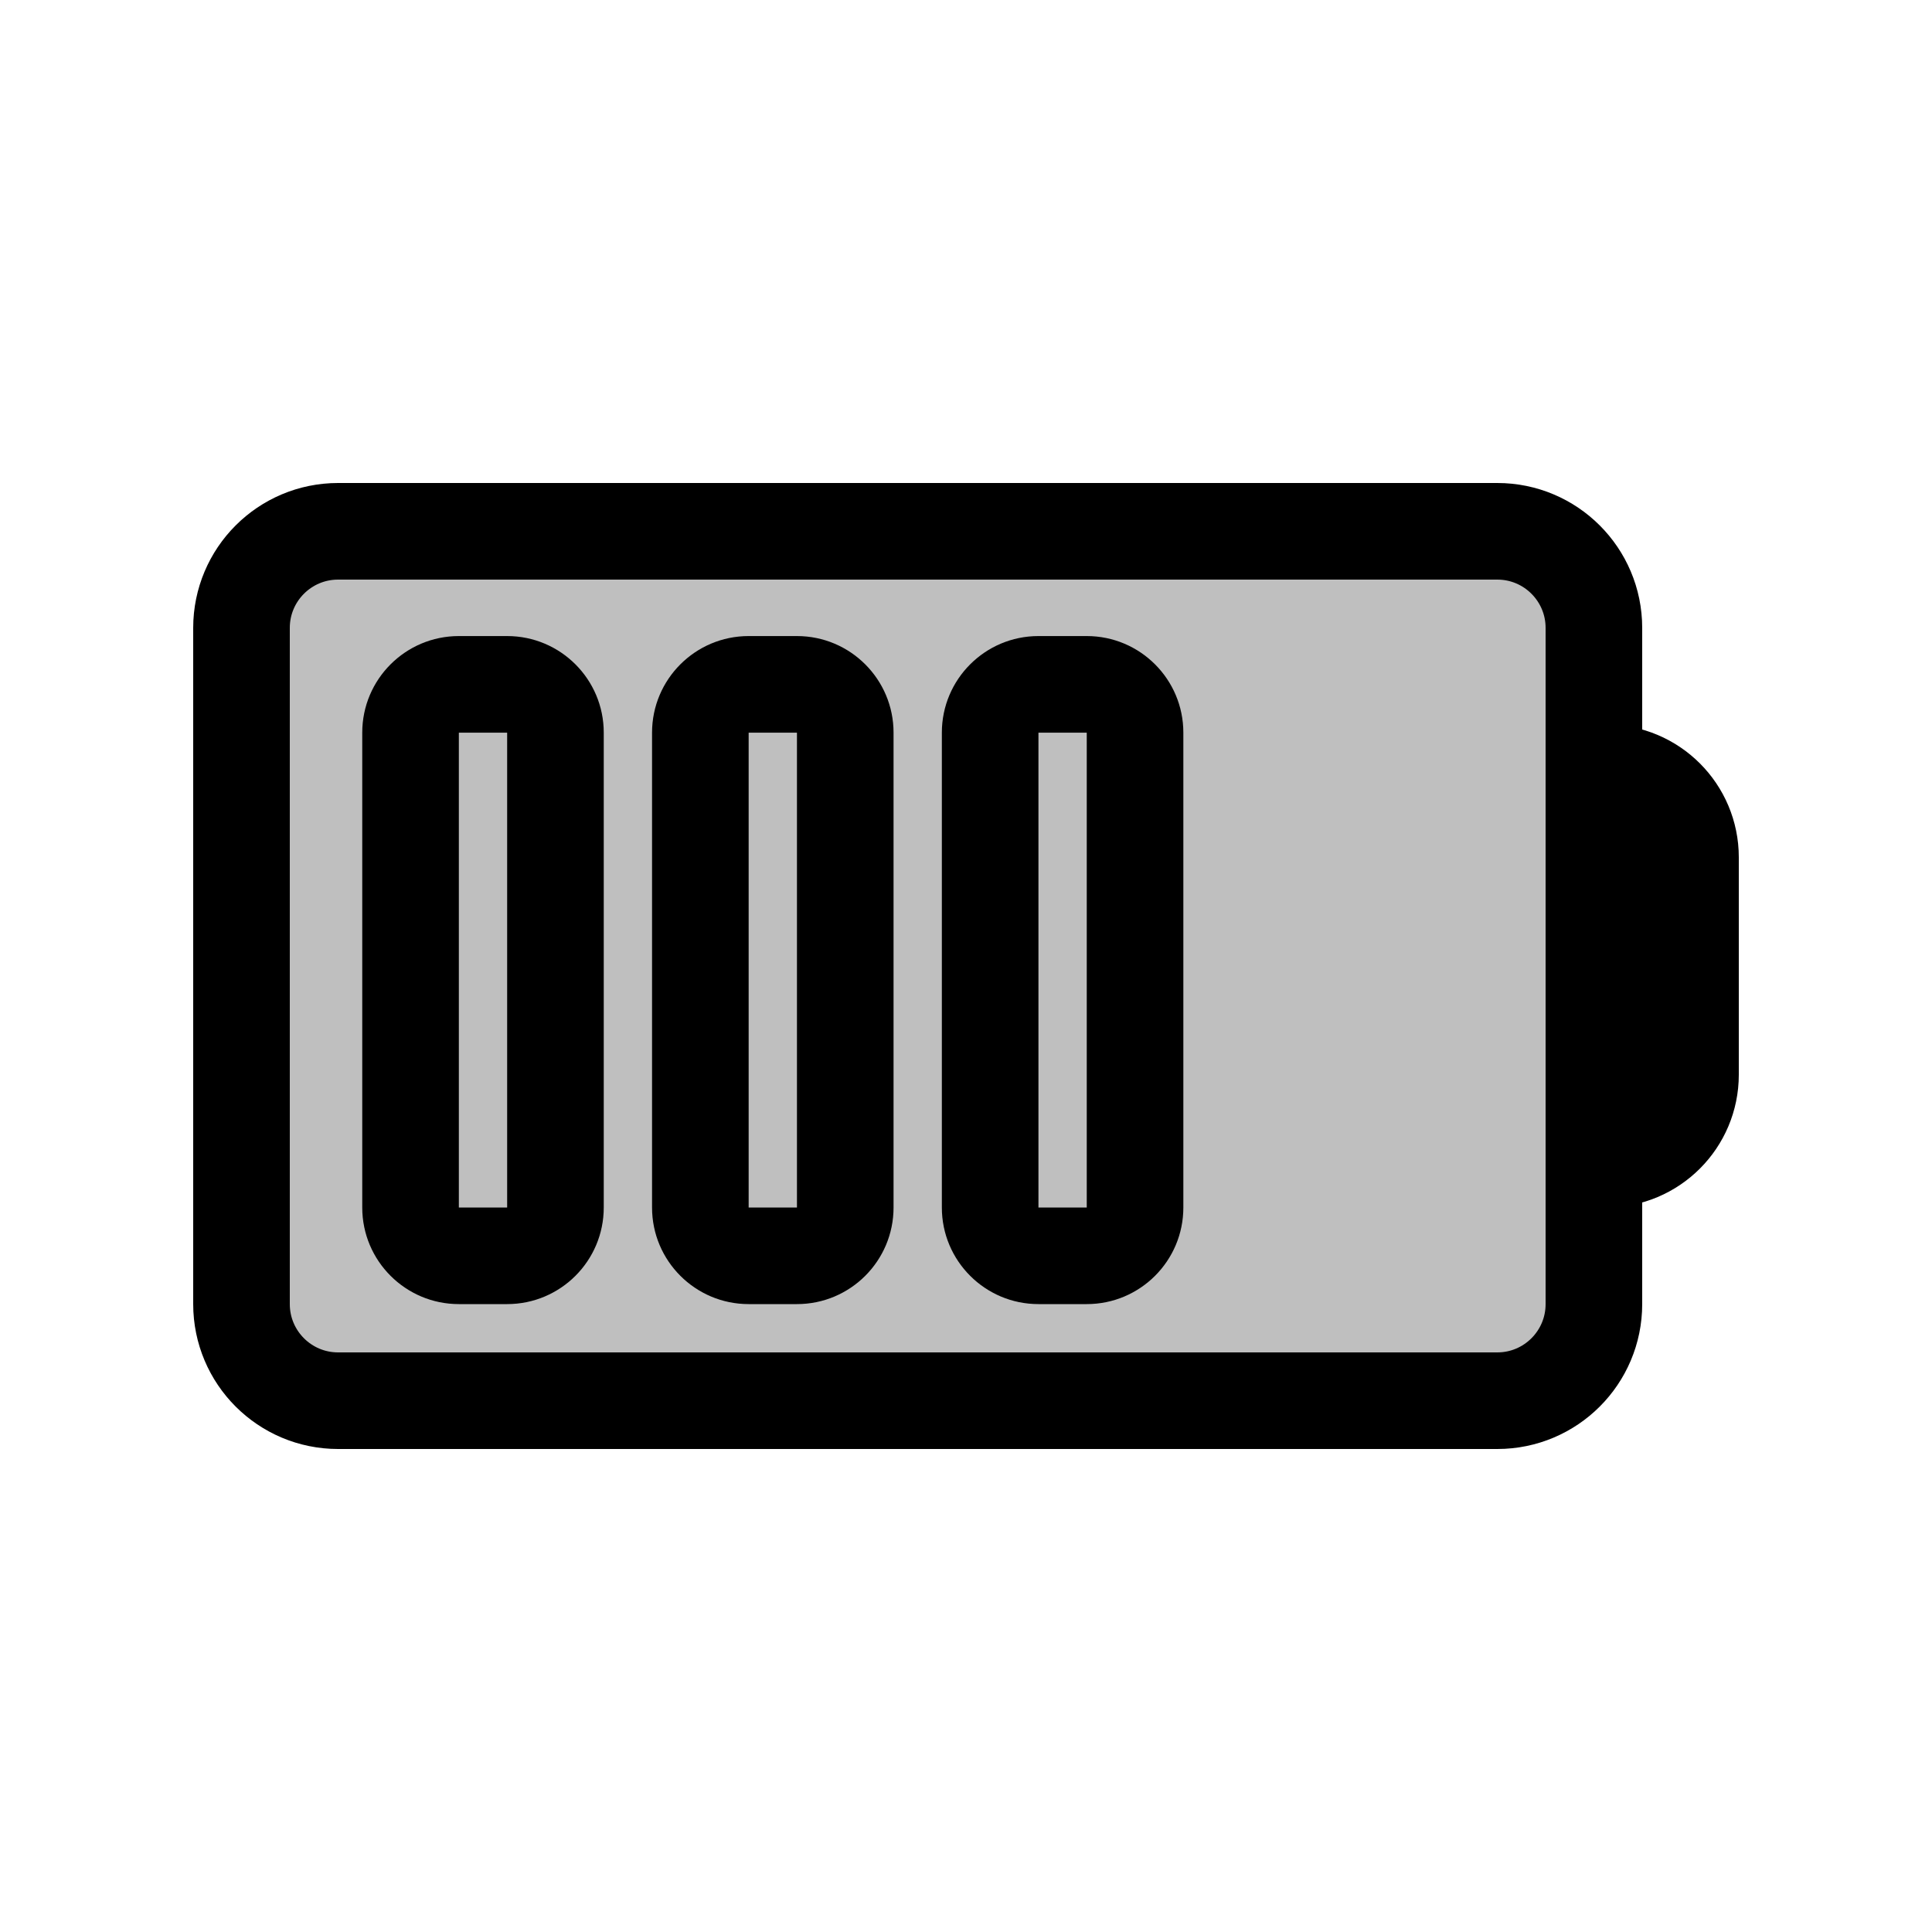
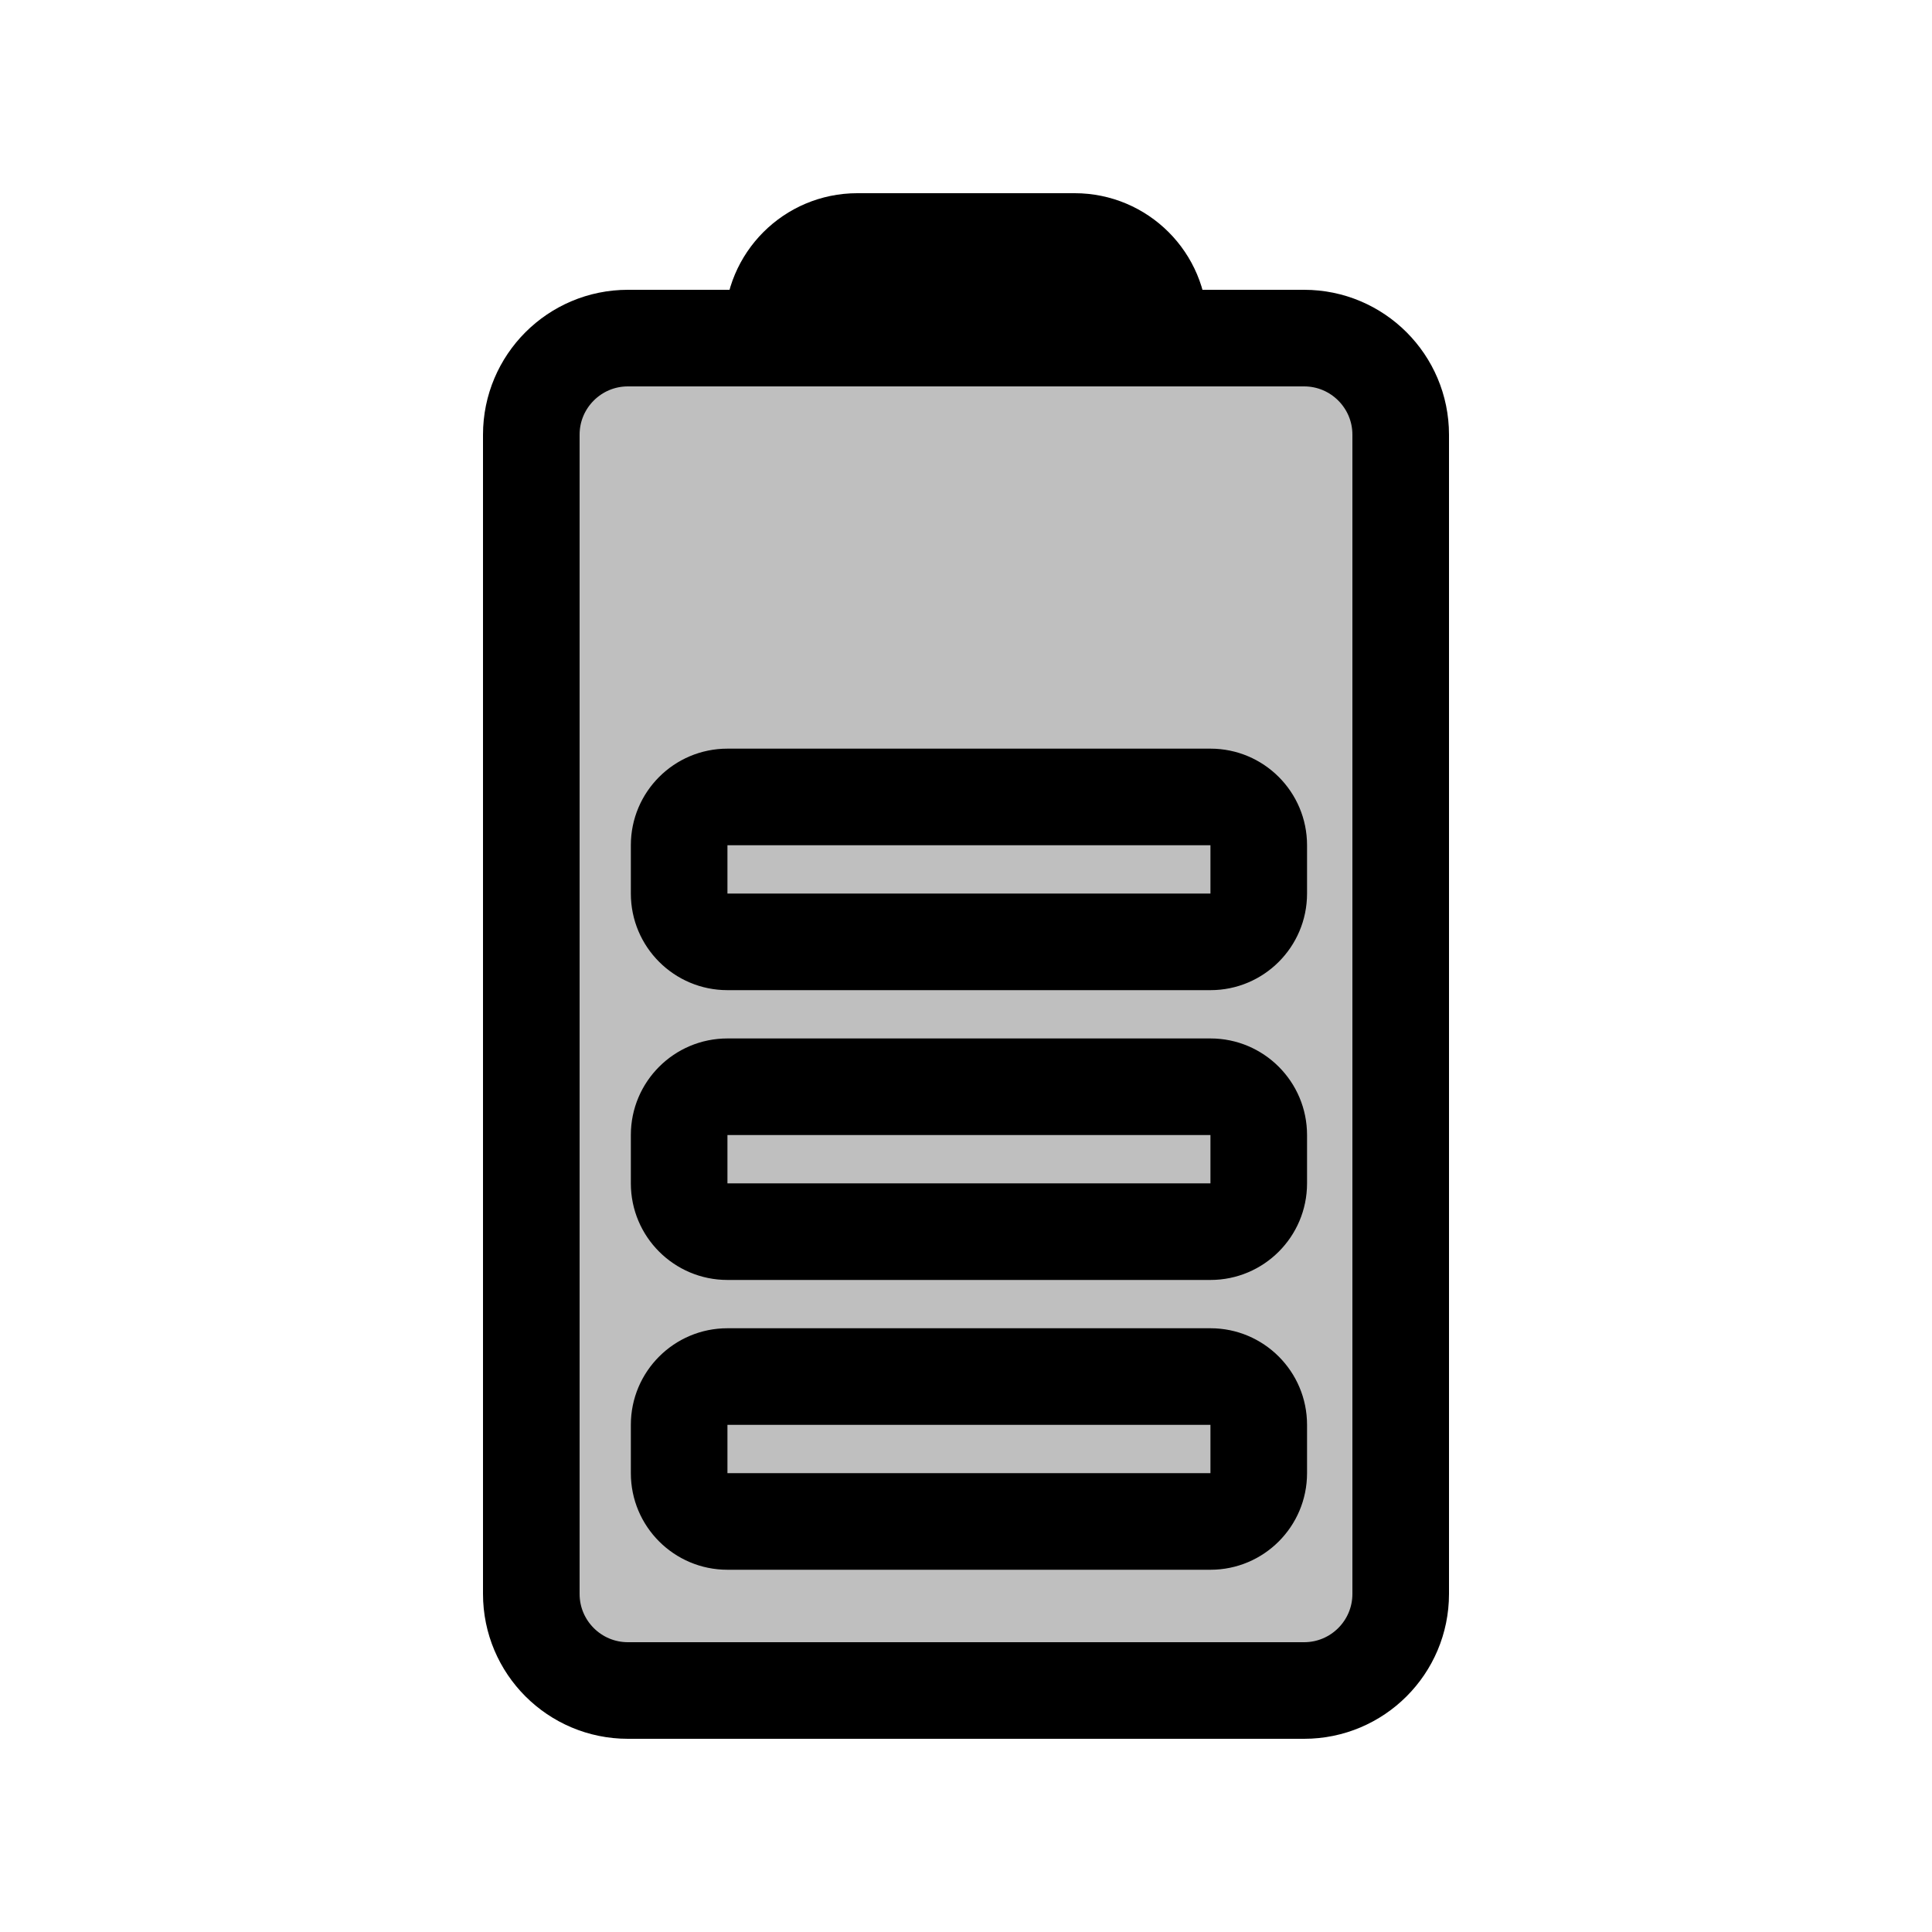
<svg viewBox="0 0 80 80" fill="none">
-   <rect x="10" y="22" width="56" height="36" rx="4" fill="currentColor" fill-opacity="0.25" stroke="currentColor" stroke-width="4" stroke-linecap="round" />
-   <path d="M66 32.5C66 32.224 66.224 32 66.5 32C68.433 32 70 33.567 70 35.5V44.5C70 46.433 68.433 48 66.5 48C66.224 48 66 47.776 66 47.5V32.5Z" fill="currentColor" fill-opacity="0.25" stroke="currentColor" stroke-width="4" stroke-linecap="round" />
-   <path d="M29 49H27H29ZM29 31L31 31L29 31ZM23 31H25H23ZM23 49H21H23ZM43 30.338H45V26.338H43V30.338ZM49 31V30.338L45 30.338V31L49 31ZM49 49V31L45 31V49H49ZM49 50V49H45V50H49ZM43 54H45V50H43V54ZM39 49V50H43V49H39ZM39 31V49H43V31H39ZM39 30.338V31H43V30.338H39ZM31 30.338H33V26.338H31V30.338ZM33 30.338V31H37V30.338H33ZM33 31V49H37V31H33ZM33 49V50H37V49H33ZM33 50H31V54H33V50ZM31 50V49H27V50H31ZM31 49L31 31L27 31L27 49H31ZM31 31V30.338L27 30.338V31L31 31ZM21 30.338V31H25V30.338H21ZM21 31L21 49H25L25 31H21ZM21 49V50H25V49H21ZM21 50H19V54H21V50ZM19 50V49H15V50H19ZM19 49L19 31H15L15 49H19ZM19 31V30.338H15V31H19ZM19 30.338H21V26.338H19V30.338ZM31 50H27C27 52.209 28.791 54 31 54V50ZM19 50H19H15C15 52.209 16.791 54 19 54V50ZM33 30.338V30.338H37C37 28.129 35.209 26.338 33 26.338V30.338ZM21 50V54C23.209 54 25 52.209 25 50H21ZM31 26.338C28.791 26.338 27 28.129 27 30.338L31 30.338V30.338V26.338ZM45 50V54C47.209 54 49 52.209 49 50H45ZM33 50V54C35.209 54 37 52.209 37 50H33ZM45 30.338V30.338L49 30.338C49 28.129 47.209 26.338 45 26.338V30.338ZM25 30.338C25 28.129 23.209 26.338 21 26.338V30.338V30.338H25ZM43 50H39C39 52.209 40.791 54 43 54V50ZM19 30.338V30.338V26.338C16.791 26.338 15 28.129 15 30.338H19ZM43 26.338C40.791 26.338 39 28.129 39 30.338H43V30.338V26.338Z" fill="currentColor" />
+   <path d="M26 70C23.791 70 22 68.209 22 66L22 18C22 15.791 23.791 14 26 14L54 14C56.209 14 58 15.791 58 18L58 66C58 68.209 56.209 70 54 70H26Z" fill="currentColor" fill-opacity="0.25" stroke="currentColor" stroke-width="4" stroke-linecap="round" stroke-linejoin="round" />
+   <path d="M32.5 14C32.224 14 32 13.776 32 13.5C32 11.567 33.567 10 35.5 10L44.5 10C46.433 10 48 11.567 48 13.5C48 13.776 47.776 14 47.5 14L32.5 14Z" fill="currentColor" fill-opacity="0.25" stroke="currentColor" stroke-width="4" stroke-linecap="round" stroke-linejoin="round" />
+   <path d="M52.122 59L54.122 59L52.122 59ZM52.122 37L54.122 37L52.122 37ZM52.122 47H54.122H52.122ZM52.122 35L54.122 35L52.122 35ZM31.122 31H30.122V35H31.122V31ZM49.122 31L31.122 31V35H49.122V31ZM50.122 31H49.122V35H50.122V31ZM54.122 37L54.122 35L50.122 35L50.122 37L54.122 37ZM49.122 41H50.122V37H49.122V41ZM31.122 41H49.122V37H31.122V41ZM30.122 41H31.122V37H30.122V41ZM26.122 35V37H30.122V35H26.122ZM30.122 47H31.122L31.122 43H30.122L30.122 47ZM30.122 49V47H26.122V49H30.122ZM31.122 49H30.122V53H31.122V49ZM49.122 49H31.122V53H49.122V49ZM50.122 49H49.122V53H50.122V49ZM50.122 47L50.122 49L54.122 49L54.122 47L50.122 47ZM49.122 47H50.122V43H49.122V47ZM31.122 47H49.122V43H31.122L31.122 47ZM30.122 59H31.122V55H30.122V59ZM30.122 61V59H26.122V61H30.122ZM31.122 61H30.122L30.122 65H31.122L31.122 61ZM49.122 61H31.122L31.122 65H49.122V61ZM50.122 61H49.122V65H50.122V61ZM50.122 59L50.122 61L54.122 61L54.122 59L50.122 59ZM49.122 59H50.122V55H49.122V59ZM31.122 59H49.122V55H31.122V59ZM54.122 59C54.122 56.791 52.331 55 50.122 55V59L54.122 59ZM30.122 55C27.913 55 26.122 56.791 26.122 59H30.122H30.122V55ZM50.122 53C52.331 53 54.122 51.209 54.122 49L50.122 49V53ZM50.122 65C52.331 65 54.122 63.209 54.122 61L50.122 61V65ZM26.122 49C26.122 51.209 27.913 53 30.122 53V49H30.122H26.122ZM26.122 61C26.122 63.209 27.913 65 30.122 65L30.122 61H30.122H26.122ZM30.122 37H30.122H26.122C26.122 39.209 27.913 41 30.122 41V37ZM50.122 37V37V41C52.331 41 54.122 39.209 54.122 37L50.122 37ZM30.122 43C27.913 43 26.122 44.791 26.122 47H30.122H30.122L30.122 43ZM54.122 47C54.122 44.791 52.331 43 50.122 43V47L54.122 47ZM50.122 35V35L54.122 35C54.122 32.791 52.331 31 50.122 31V35ZM30.122 31C27.913 31 26.122 32.791 26.122 35H30.122H30.122V31Z" fill="currentColor" />
</svg>
